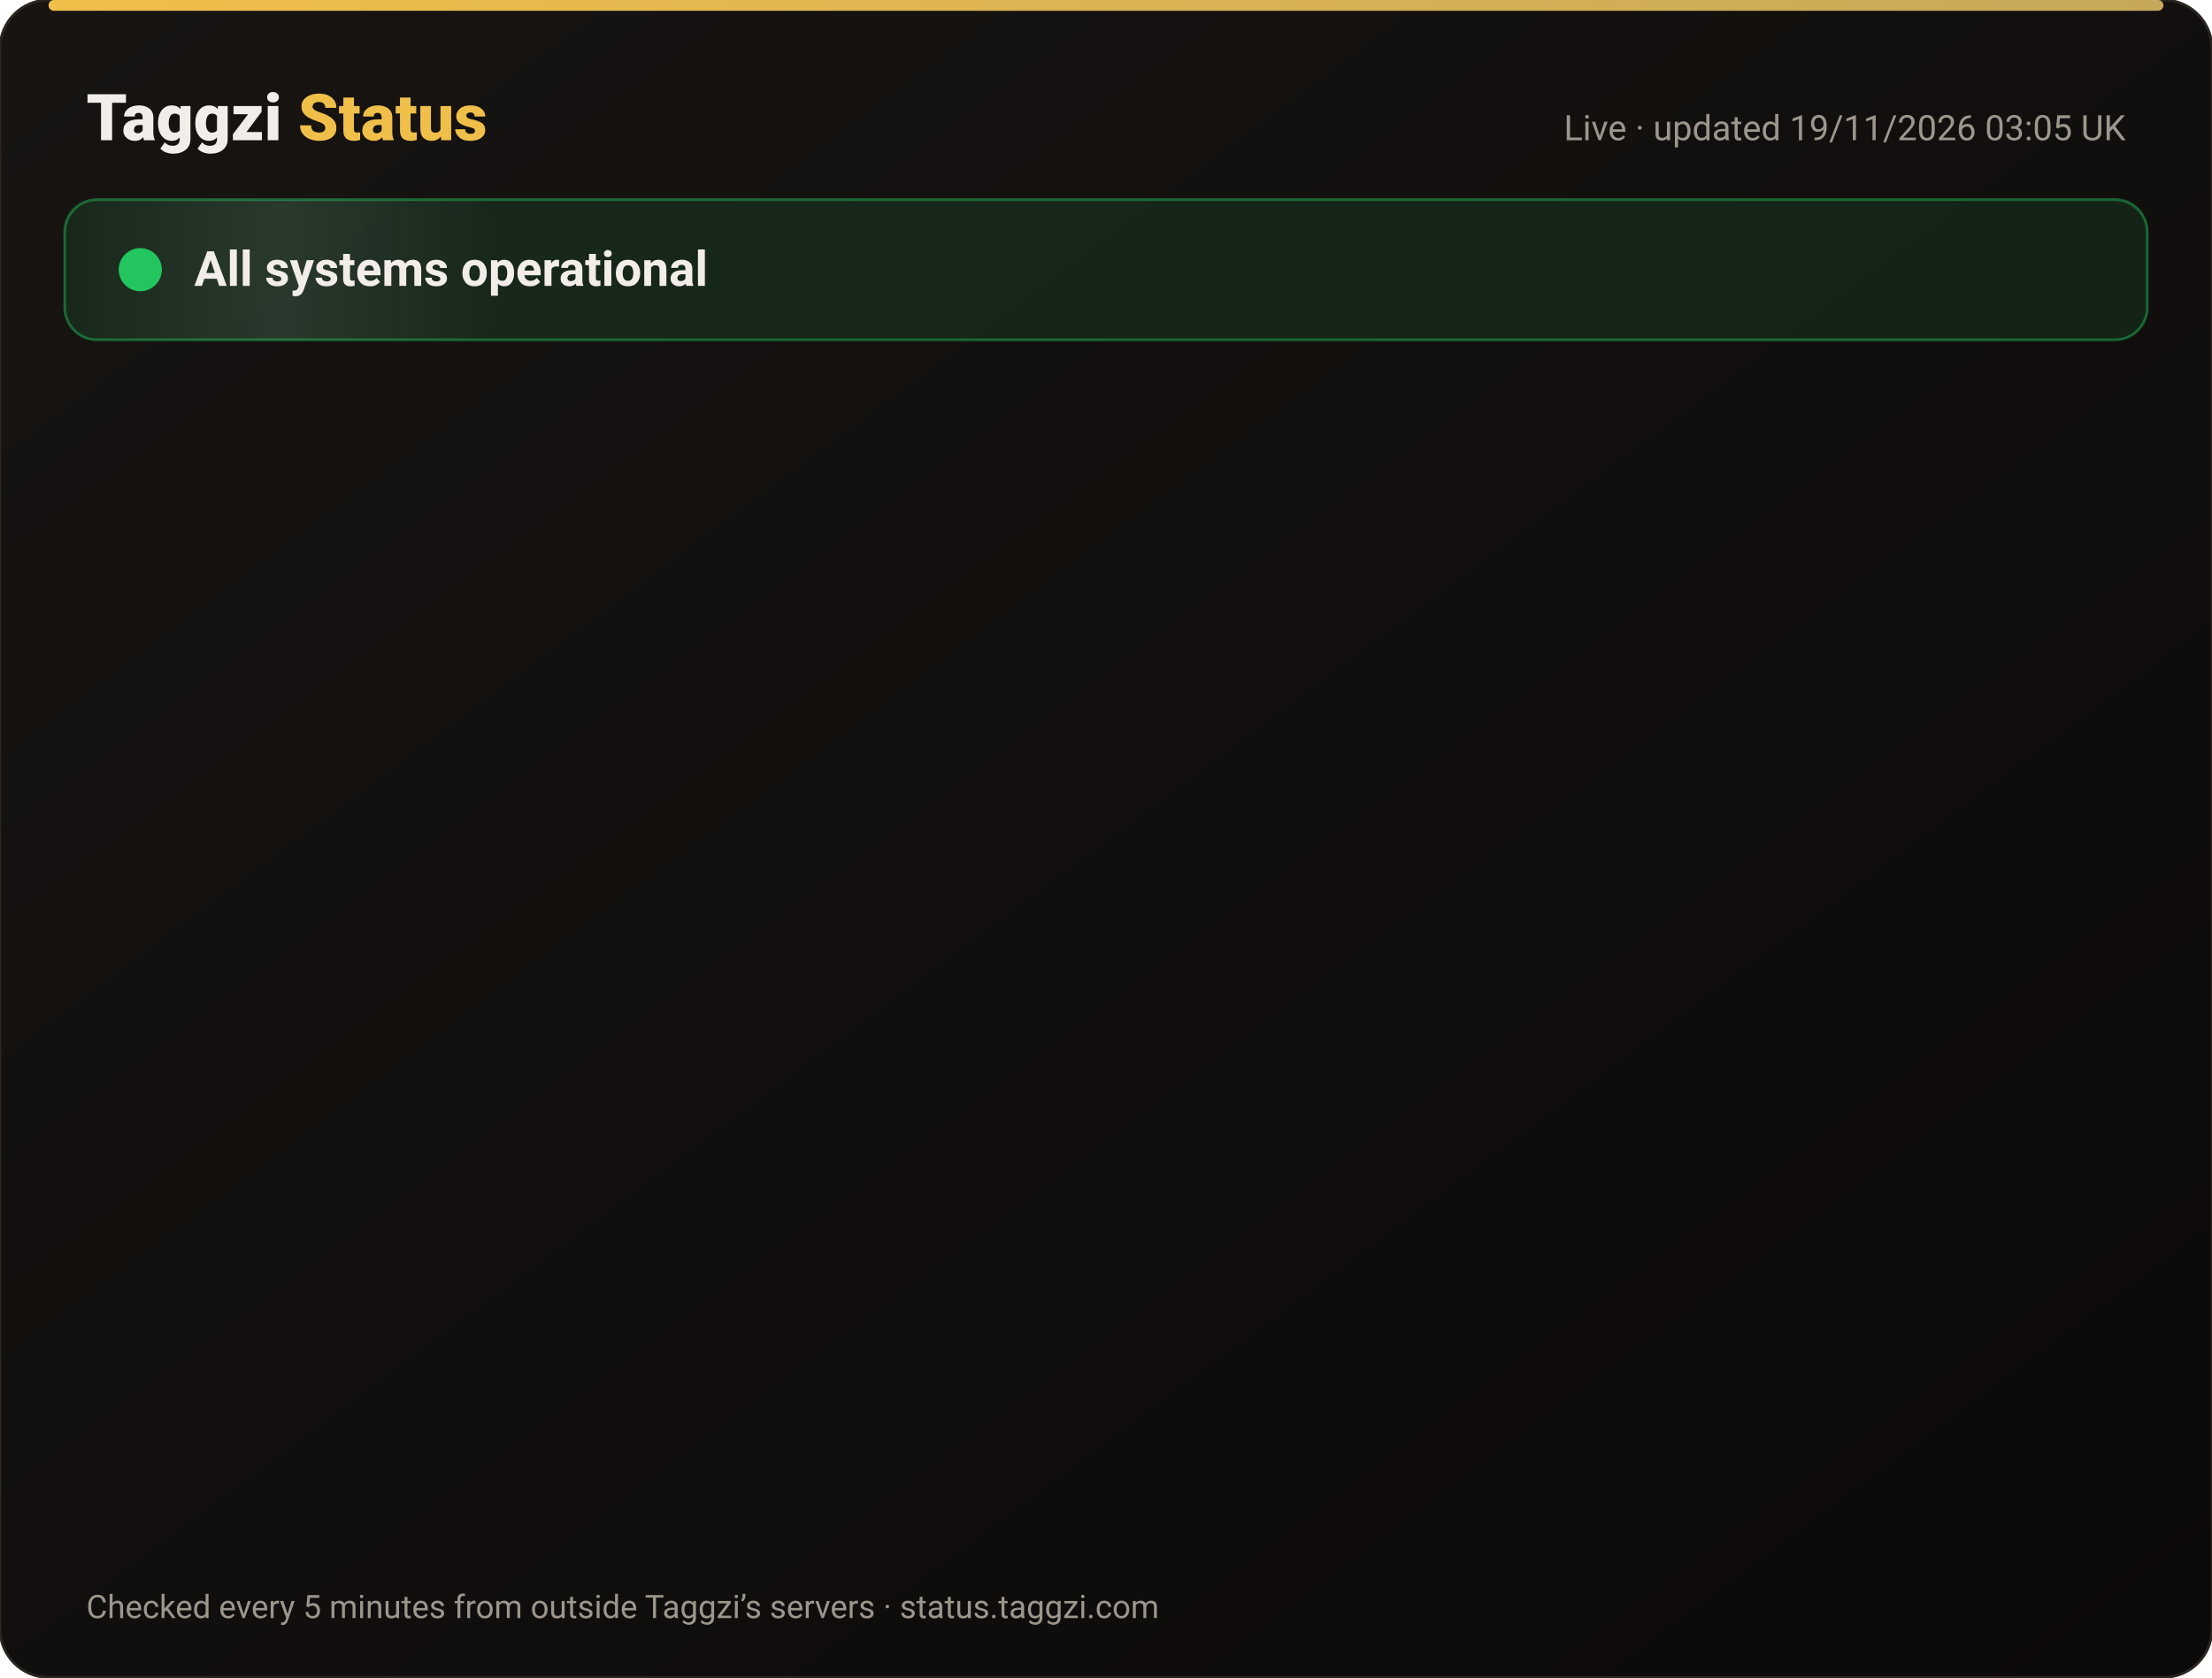
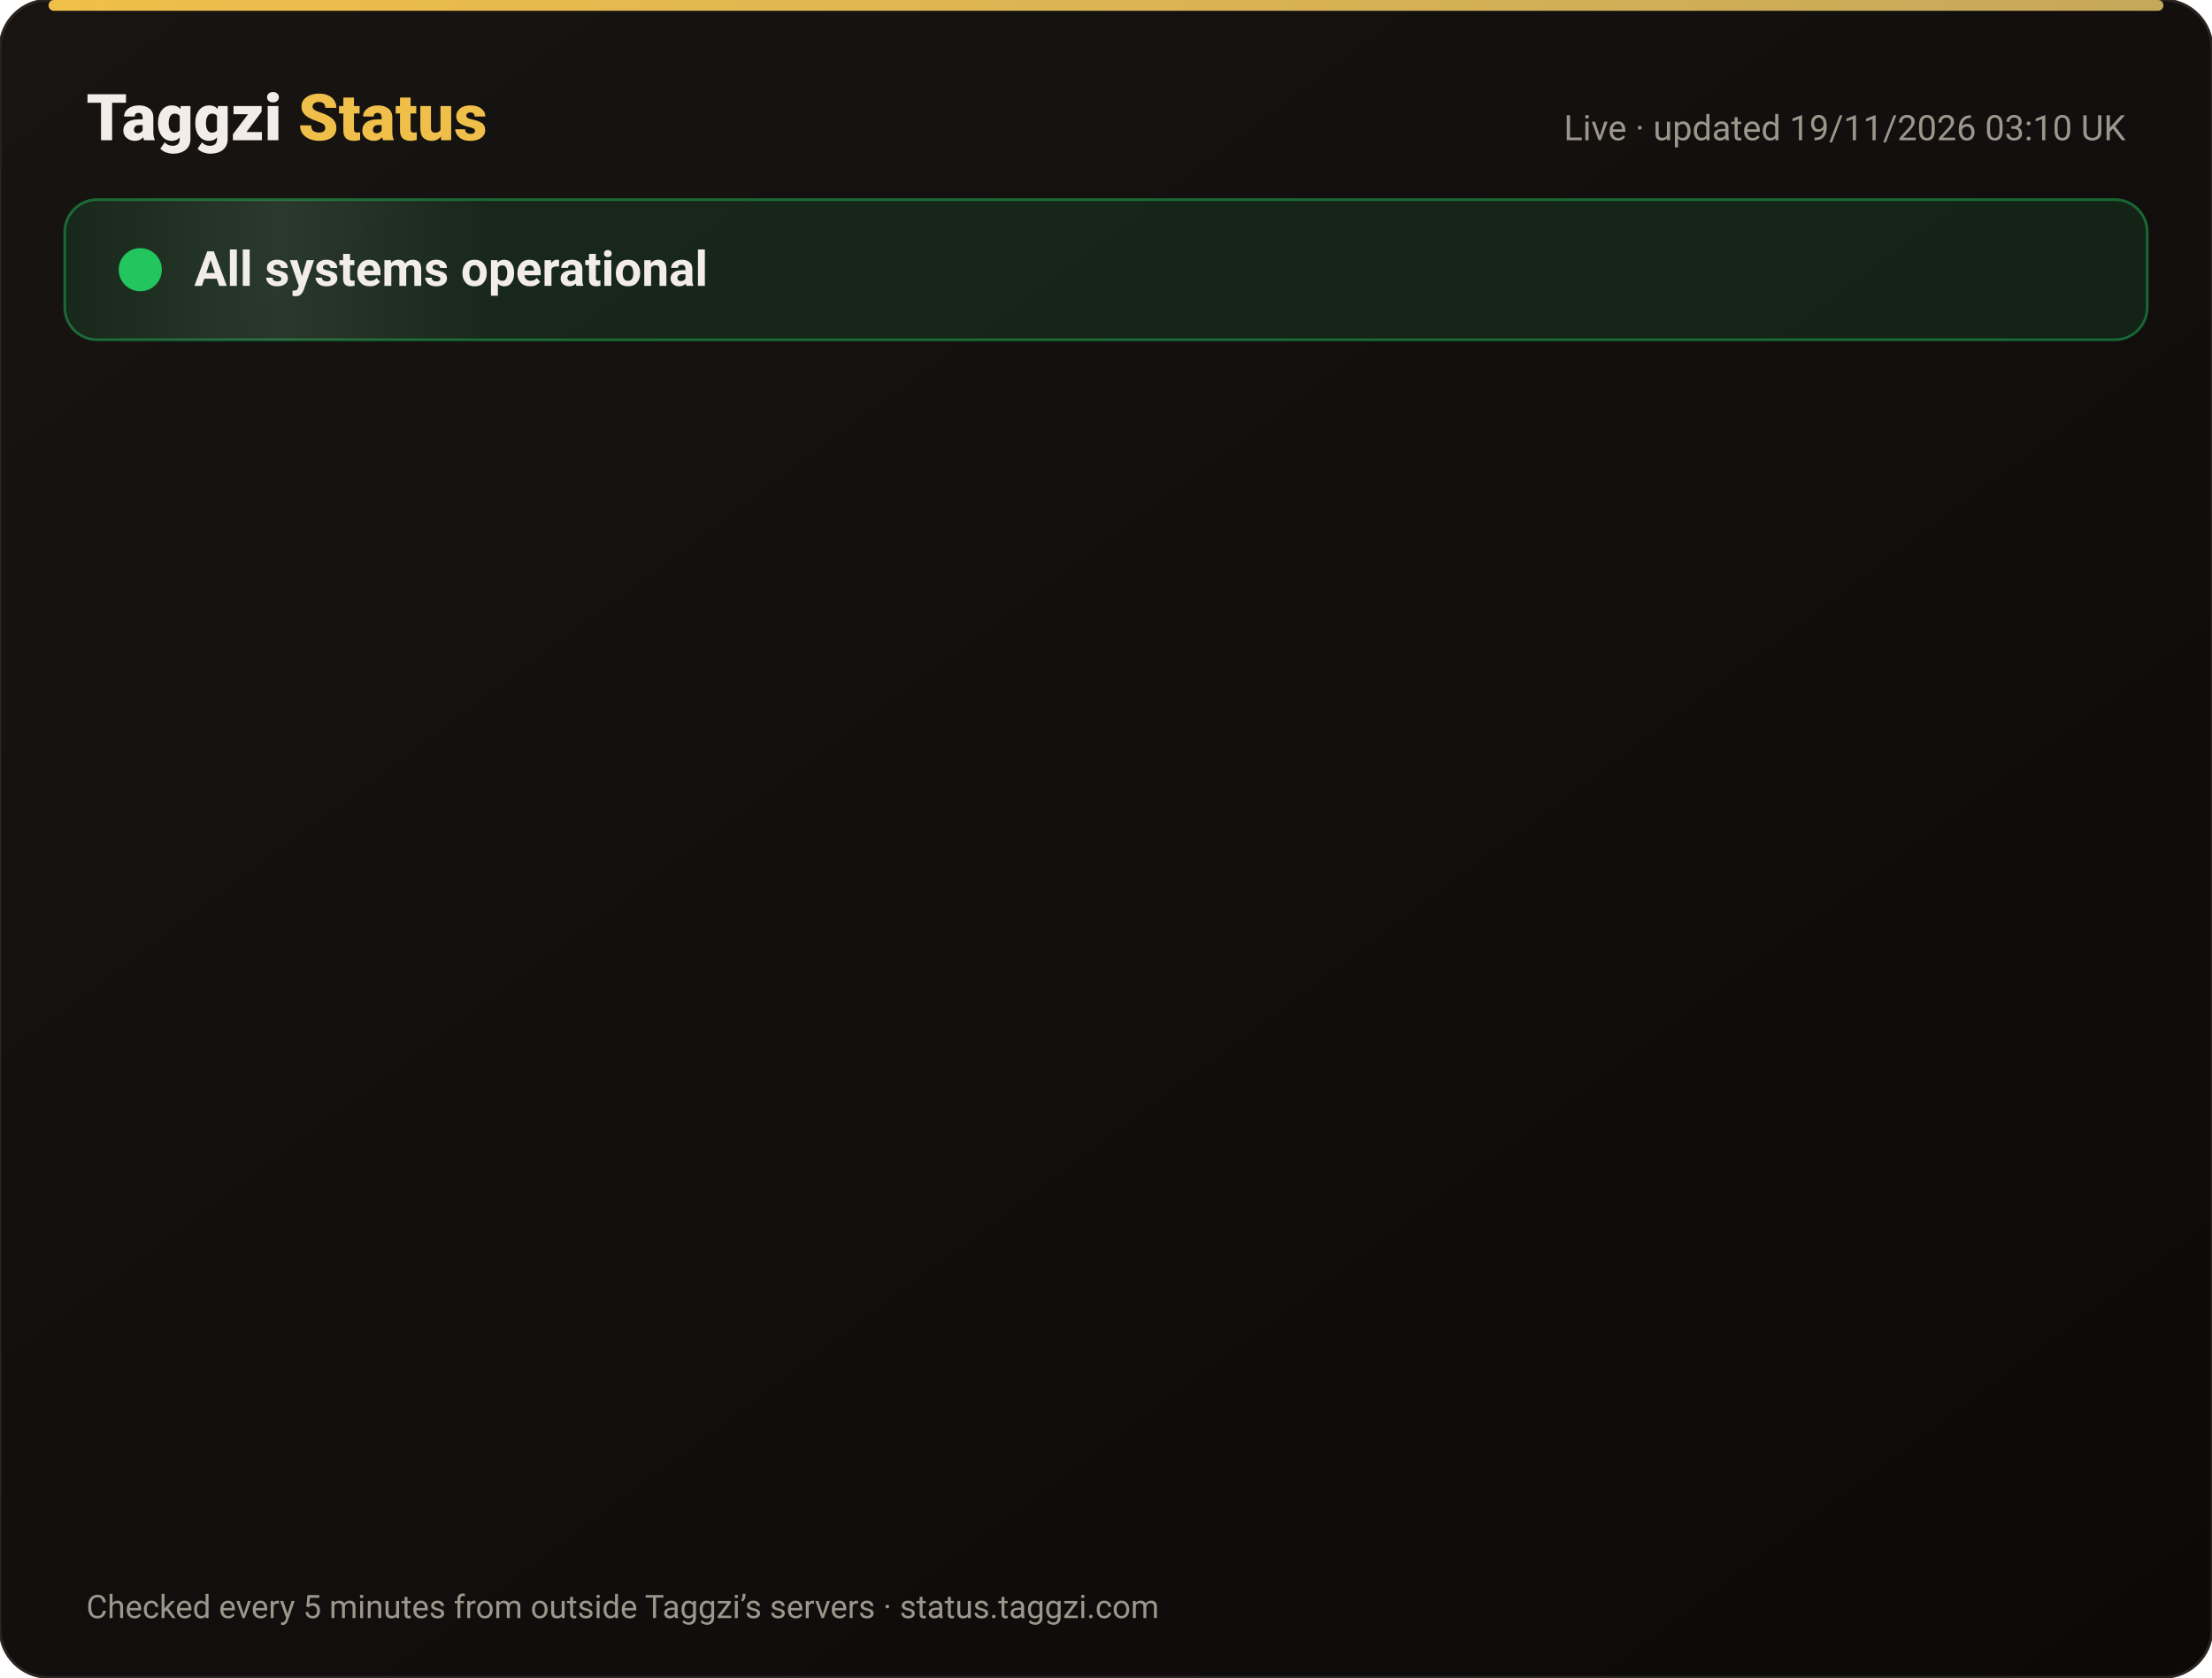
<svg xmlns="http://www.w3.org/2000/svg" width="820" height="622" viewBox="0 0 820 622" font-family="-apple-system,Segoe UI,Roboto,Helvetica,Arial,sans-serif">
  <defs>
    <linearGradient id="bg" x1="0" y1="0" x2="1" y2="1">
      <stop offset="0" stop-color="#171412" />
      <stop offset="1" stop-color="#0C0A09" />
    </linearGradient>
    <linearGradient id="gold" x1="0" x2="1">
      <stop offset="0" stop-color="#F0BF4A" />
      <stop offset="1" stop-color="#c6a85b" />
    </linearGradient>
    <linearGradient id="shine" x1="0" x2="1">
      <stop offset="0" stop-color="#fff" stop-opacity="0" />
      <stop offset=".5" stop-color="#fff" stop-opacity=".08" />
      <stop offset="1" stop-color="#fff" stop-opacity="0" />
    </linearGradient>
  </defs>
  <rect width="820" height="622" rx="18" fill="url(#bg)" stroke="#2a2521" />
  <rect x="18" y="0" width="784" height="4" rx="2" fill="url(#gold)" />
  <text x="32" y="52" font-size="24" font-weight="800" fill="#F2EDE8">Taggzi <tspan fill="#F0BF4A">Status</tspan>
  </text>
-   <text x="788" y="52" font-size="13" fill="#9C968C" text-anchor="end">Live · updated 19/11/2026 03:05 UK</text>
+   <text x="788" y="52" font-size="13" fill="#9C968C" text-anchor="end">Live · updated 19/11/2026 03:10 UK</text>
  <rect x="24" y="74" width="772" height="52" rx="12" fill="#22c55e" fill-opacity=".12" stroke="#22c55e" stroke-opacity=".45" />
  <rect x="24" y="74" width="160" height="52" rx="12" fill="url(#shine)">
    <animate attributeName="x" from="-160" to="820" dur="4s" repeatCount="indefinite" />
  </rect>
  <circle cx="52" cy="100" r="7" fill="#22c55e" />
  <circle cx="52" cy="100" r="7" fill="none" stroke="#22c55e" stroke-width="2">
    <animate attributeName="r" values="7;15;7" dur="2s" repeatCount="indefinite" />
    <animate attributeName="opacity" values=".9;0;.9" dur="2s" repeatCount="indefinite" />
  </circle>
  <text x="72" y="106" font-size="18" font-weight="700" fill="#F2EDE8">All systems operational</text>
  <g opacity="0">
    <animate attributeName="opacity" from="0" to="1" begin="0.00s" dur=".6s" fill="freeze" />
    <line x1="32" y1="188" x2="788" y2="188" stroke="#2a2521" />
    <circle cx="44" cy="166" r="6" fill="#22c55e">
      <animate attributeName="opacity" values="1;.45;1" dur="2.4s" begin="0.00s" repeatCount="indefinite" />
    </circle>
    <text x="62" y="171" font-size="15" font-weight="650" fill="#F2EDE8">Website</text>
    <text x="630" y="171" font-size="13" fill="#9C968C" text-anchor="end">99.97% uptime</text>
    <rect x="648" y="154" width="140" height="24" rx="12" fill="#22c55e" fill-opacity=".14" stroke="#22c55e" stroke-opacity=".5" />
    <text x="718" y="171" font-size="12" font-weight="700" fill="#22c55e" text-anchor="middle">Operational</text>
  </g>
  <g opacity="0">
    <animate attributeName="opacity" from="0" to="1" begin="0.15s" dur=".6s" fill="freeze" />
    <line x1="32" y1="234" x2="788" y2="234" stroke="#2a2521" />
    <circle cx="44" cy="212" r="6" fill="#22c55e">
      <animate attributeName="opacity" values="1;.45;1" dur="2.4s" begin="0.15s" repeatCount="indefinite" />
    </circle>
    <text x="62" y="217" font-size="15" font-weight="650" fill="#F2EDE8">Tag scans</text>
    <text x="630" y="217" font-size="13" fill="#9C968C" text-anchor="end">99.97% uptime</text>
    <rect x="648" y="200" width="140" height="24" rx="12" fill="#22c55e" fill-opacity=".14" stroke="#22c55e" stroke-opacity=".5" />
    <text x="718" y="217" font-size="12" font-weight="700" fill="#22c55e" text-anchor="middle">Operational</text>
  </g>
  <g opacity="0">
    <animate attributeName="opacity" from="0" to="1" begin="0.30s" dur=".6s" fill="freeze" />
    <line x1="32" y1="280" x2="788" y2="280" stroke="#2a2521" />
    <circle cx="44" cy="258" r="6" fill="#22c55e">
      <animate attributeName="opacity" values="1;.45;1" dur="2.4s" begin="0.30s" repeatCount="indefinite" />
    </circle>
    <text x="62" y="263" font-size="15" font-weight="650" fill="#F2EDE8">Manual tag lookup</text>
    <text x="630" y="263" font-size="13" fill="#9C968C" text-anchor="end">99.97% uptime</text>
    <rect x="648" y="246" width="140" height="24" rx="12" fill="#22c55e" fill-opacity=".14" stroke="#22c55e" stroke-opacity=".5" />
    <text x="718" y="263" font-size="12" font-weight="700" fill="#22c55e" text-anchor="middle">Operational</text>
  </g>
  <g opacity="0">
    <animate attributeName="opacity" from="0" to="1" begin="0.45s" dur=".6s" fill="freeze" />
    <line x1="32" y1="326" x2="788" y2="326" stroke="#2a2521" />
    <circle cx="44" cy="304" r="6" fill="#22c55e">
      <animate attributeName="opacity" values="1;.45;1" dur="2.4s" begin="0.45s" repeatCount="indefinite" />
    </circle>
    <text x="62" y="309" font-size="15" font-weight="650" fill="#F2EDE8">App &amp; login</text>
    <text x="630" y="309" font-size="13" fill="#9C968C" text-anchor="end">99.97% uptime</text>
    <rect x="648" y="292" width="140" height="24" rx="12" fill="#22c55e" fill-opacity=".14" stroke="#22c55e" stroke-opacity=".5" />
    <text x="718" y="309" font-size="12" font-weight="700" fill="#22c55e" text-anchor="middle">Operational</text>
  </g>
  <g opacity="0">
    <animate attributeName="opacity" from="0" to="1" begin="0.60s" dur=".6s" fill="freeze" />
    <line x1="32" y1="372" x2="788" y2="372" stroke="#2a2521" />
    <circle cx="44" cy="350" r="6" fill="#22c55e">
      <animate attributeName="opacity" values="1;.45;1" dur="2.4s" begin="0.60s" repeatCount="indefinite" />
    </circle>
    <text x="62" y="355" font-size="15" font-weight="650" fill="#F2EDE8">Community alerts</text>
    <text x="630" y="355" font-size="13" fill="#9C968C" text-anchor="end">99.97% uptime</text>
    <rect x="648" y="338" width="140" height="24" rx="12" fill="#22c55e" fill-opacity=".14" stroke="#22c55e" stroke-opacity=".5" />
    <text x="718" y="355" font-size="12" font-weight="700" fill="#22c55e" text-anchor="middle">Operational</text>
  </g>
  <g opacity="0">
    <animate attributeName="opacity" from="0" to="1" begin="0.75s" dur=".6s" fill="freeze" />
    <line x1="32" y1="418" x2="788" y2="418" stroke="#2a2521" />
    <circle cx="44" cy="396" r="6" fill="#22c55e">
      <animate attributeName="opacity" values="1;.45;1" dur="2.4s" begin="0.75s" repeatCount="indefinite" />
    </circle>
    <text x="62" y="401" font-size="15" font-weight="650" fill="#F2EDE8">Private calling</text>
    <text x="630" y="401" font-size="13" fill="#9C968C" text-anchor="end">99.97% uptime</text>
    <rect x="648" y="384" width="140" height="24" rx="12" fill="#22c55e" fill-opacity=".14" stroke="#22c55e" stroke-opacity=".5" />
    <text x="718" y="401" font-size="12" font-weight="700" fill="#22c55e" text-anchor="middle">Operational</text>
  </g>
  <g opacity="0">
    <animate attributeName="opacity" from="0" to="1" begin="0.90s" dur=".6s" fill="freeze" />
    <line x1="32" y1="464" x2="788" y2="464" stroke="#2a2521" />
    <circle cx="44" cy="442" r="6" fill="#22c55e">
      <animate attributeName="opacity" values="1;.45;1" dur="2.4s" begin="0.90s" repeatCount="indefinite" />
    </circle>
    <text x="62" y="447" font-size="15" font-weight="650" fill="#F2EDE8">Payments</text>
    <text x="630" y="447" font-size="13" fill="#9C968C" text-anchor="end">99.97% uptime</text>
    <rect x="648" y="430" width="140" height="24" rx="12" fill="#22c55e" fill-opacity=".14" stroke="#22c55e" stroke-opacity=".5" />
    <text x="718" y="447" font-size="12" font-weight="700" fill="#22c55e" text-anchor="middle">Operational</text>
  </g>
  <g opacity="0">
    <animate attributeName="opacity" from="0" to="1" begin="1.05s" dur=".6s" fill="freeze" />
    <line x1="32" y1="510" x2="788" y2="510" stroke="#2a2521" />
    <circle cx="44" cy="488" r="6" fill="#22c55e">
      <animate attributeName="opacity" values="1;.45;1" dur="2.4s" begin="1.05s" repeatCount="indefinite" />
    </circle>
    <text x="62" y="493" font-size="15" font-weight="650" fill="#F2EDE8">Email &amp; support</text>
    <text x="630" y="493" font-size="13" fill="#9C968C" text-anchor="end">99.97% uptime</text>
    <rect x="648" y="476" width="140" height="24" rx="12" fill="#22c55e" fill-opacity=".14" stroke="#22c55e" stroke-opacity=".5" />
    <text x="718" y="493" font-size="12" font-weight="700" fill="#22c55e" text-anchor="middle">Operational</text>
  </g>
  <g opacity="0">
    <animate attributeName="opacity" from="0" to="1" begin="1.20s" dur=".6s" fill="freeze" />
    <line x1="32" y1="556" x2="788" y2="556" stroke="#2a2521" />
    <circle cx="44" cy="534" r="6" fill="#22c55e">
      <animate attributeName="opacity" values="1;.45;1" dur="2.4s" begin="1.20s" repeatCount="indefinite" />
    </circle>
    <text x="62" y="539" font-size="15" font-weight="650" fill="#F2EDE8">Secure connection (SSL)</text>
    <text x="630" y="539" font-size="13" fill="#9C968C" text-anchor="end">100.00% uptime</text>
    <rect x="648" y="522" width="140" height="24" rx="12" fill="#22c55e" fill-opacity=".14" stroke="#22c55e" stroke-opacity=".5" />
    <text x="718" y="539" font-size="12" font-weight="700" fill="#22c55e" text-anchor="middle">Operational</text>
  </g>
  <text x="32" y="600" font-size="12" fill="#9C968C">Checked every 5 minutes from outside Taggzi’s servers · status.taggzi.com</text>
</svg>
